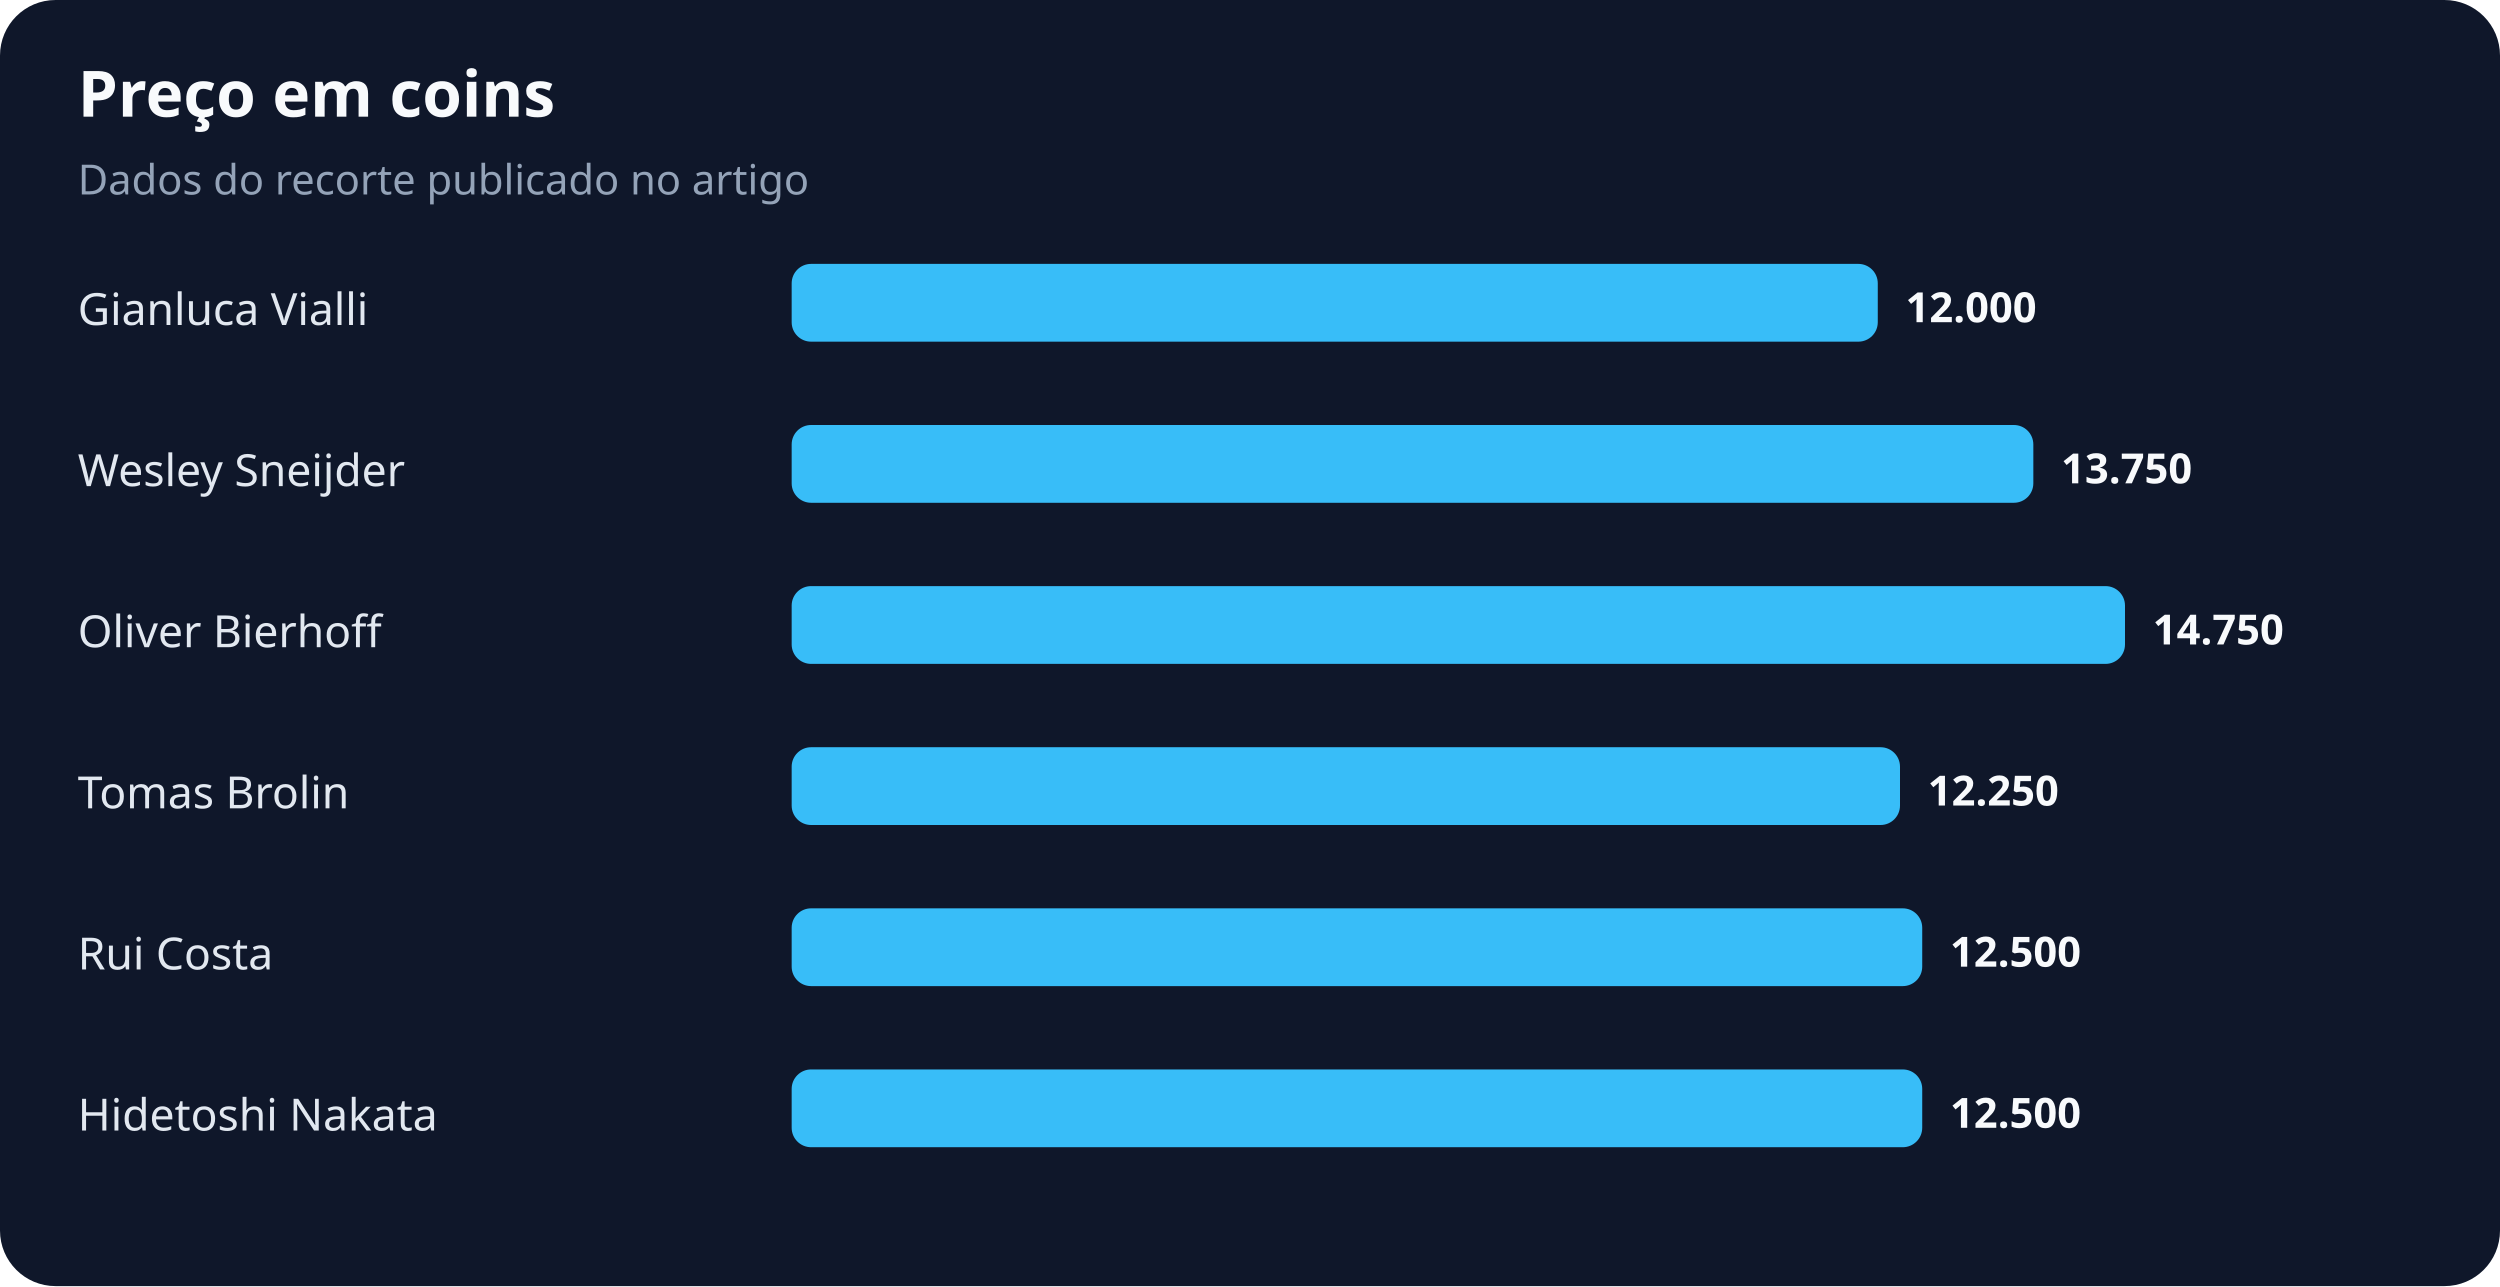
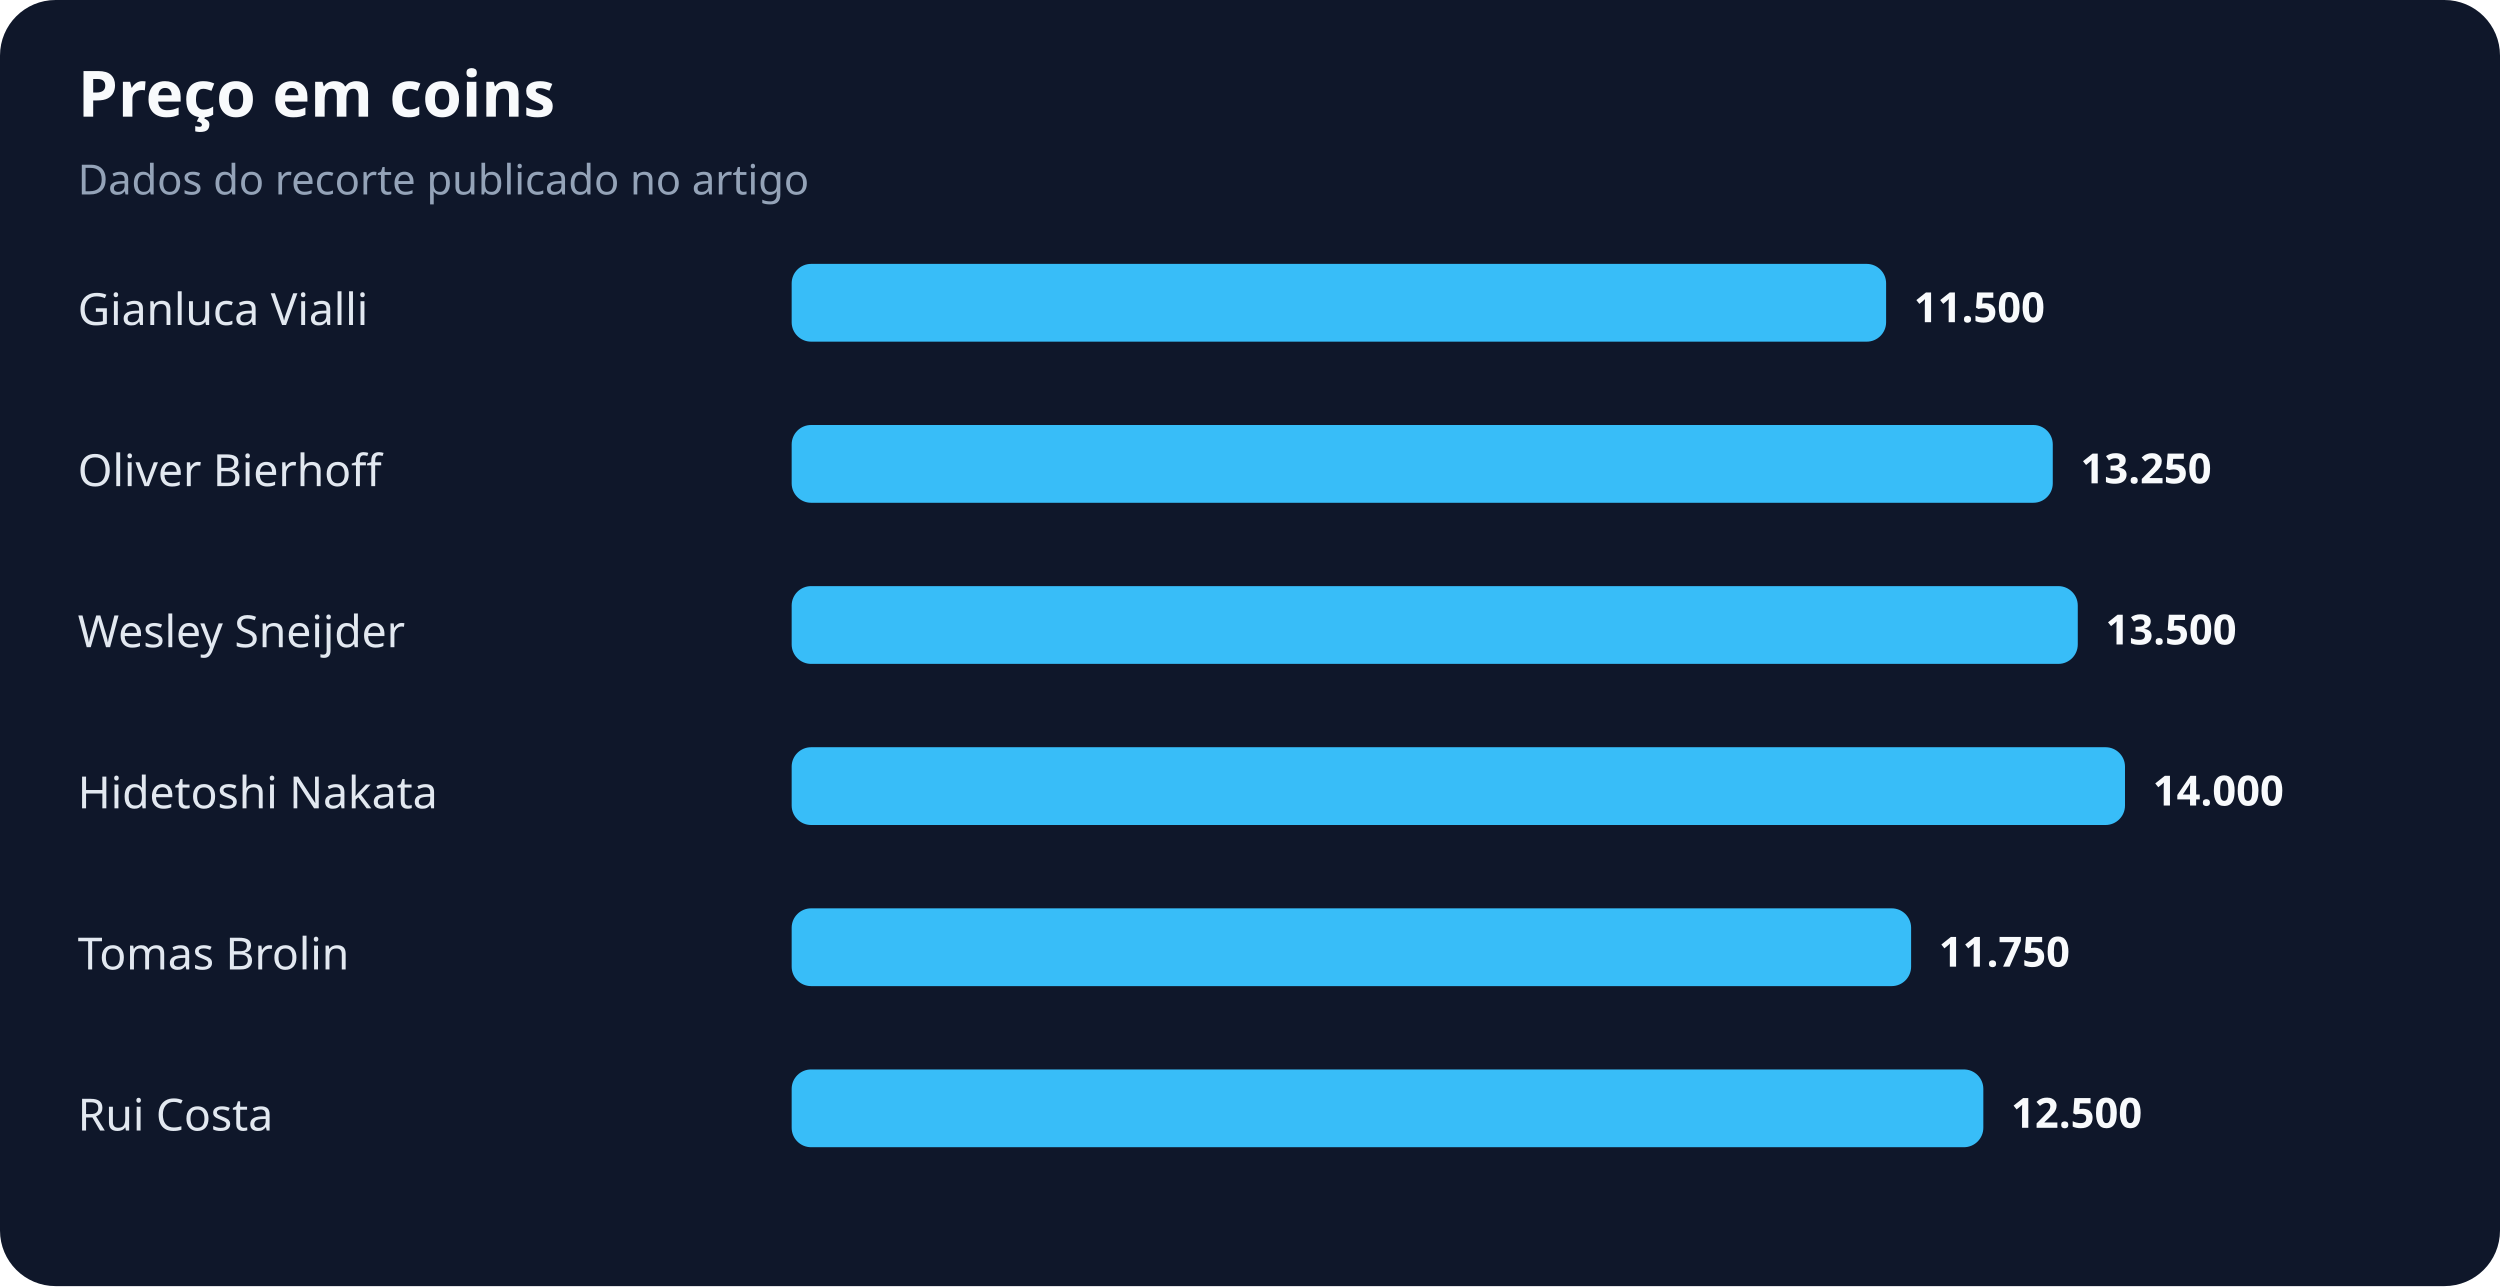
<svg xmlns="http://www.w3.org/2000/svg" width="900" height="463" viewBox="0 0 900 463" role="img" aria-labelledby="title desc">
  <rect width="100%" height="100%" rx="20" fill="#0f172a" />
  <text x="28" y="42" fill="#f8fafc" font-family="system-ui,sans-serif" font-size="23" font-weight="700">Preço em coins</text>
  <text x="28" y="70" fill="#94a3b8" font-family="system-ui,sans-serif" font-size="15">Dados do recorte publicado no artigo</text>
  <text x="28" y="117" fill="#e2e8f0" font-family="system-ui,sans-serif" font-size="16">Gianluca Vialli</text>
-   <rect x="285" y="95" width="391" height="28" rx="7" fill="#38bdf8" />
-   <text x="686" y="116" fill="#f8fafc" font-family="system-ui,sans-serif" font-size="15" font-weight="700">12.000</text>
-   <text x="28" y="175" fill="#e2e8f0" font-family="system-ui,sans-serif" font-size="16">Wesley Sneijder</text>
-   <rect x="285" y="153" width="447" height="28" rx="7" fill="#38bdf8" />
-   <text x="742" y="174" fill="#f8fafc" font-family="system-ui,sans-serif" font-size="15" font-weight="700">13.750</text>
-   <text x="28" y="233" fill="#e2e8f0" font-family="system-ui,sans-serif" font-size="16">Oliver Bierhoff</text>
-   <rect x="285" y="211" width="480" height="28" rx="7" fill="#38bdf8" />
-   <text x="775" y="232" fill="#f8fafc" font-family="system-ui,sans-serif" font-size="15" font-weight="700">14.750</text>
-   <text x="28" y="291" fill="#e2e8f0" font-family="system-ui,sans-serif" font-size="16">Tomas Brolin</text>
-   <rect x="285" y="269" width="399" height="28" rx="7" fill="#38bdf8" />
-   <text x="694" y="290" fill="#f8fafc" font-family="system-ui,sans-serif" font-size="15" font-weight="700">12.250</text>
-   <text x="28" y="349" fill="#e2e8f0" font-family="system-ui,sans-serif" font-size="16">Rui Costa</text>
-   <rect x="285" y="327" width="407" height="28" rx="7" fill="#38bdf8" />
-   <text x="702" y="348" fill="#f8fafc" font-family="system-ui,sans-serif" font-size="15" font-weight="700">12.500</text>
-   <text x="28" y="407" fill="#e2e8f0" font-family="system-ui,sans-serif" font-size="16">Hidetoshi Nakata</text>
-   <rect x="285" y="385" width="407" height="28" rx="7" fill="#38bdf8" />
-   <text x="702" y="406" fill="#f8fafc" font-family="system-ui,sans-serif" font-size="15" font-weight="700">12.500</text>
+   <rect x="285" y="95" width="394" height="28" rx="7" fill="#38bdf8" />
+   <text x="689" y="116" fill="#f8fafc" font-family="system-ui,sans-serif" font-size="15" font-weight="700">11.500</text>
+   <text x="28" y="175" fill="#e2e8f0" font-family="system-ui,sans-serif" font-size="16">Oliver Bierhoff</text>
+   <rect x="285" y="153" width="454" height="28" rx="7" fill="#38bdf8" />
+   <text x="749" y="174" fill="#f8fafc" font-family="system-ui,sans-serif" font-size="15" font-weight="700">13.250</text>
+   <text x="28" y="233" fill="#e2e8f0" font-family="system-ui,sans-serif" font-size="16">Wesley Sneijder</text>
+   <rect x="285" y="211" width="463" height="28" rx="7" fill="#38bdf8" />
+   <text x="758" y="232" fill="#f8fafc" font-family="system-ui,sans-serif" font-size="15" font-weight="700">13.500</text>
+   <text x="28" y="291" fill="#e2e8f0" font-family="system-ui,sans-serif" font-size="16">Hidetoshi Nakata</text>
+   <rect x="285" y="269" width="480" height="28" rx="7" fill="#38bdf8" />
+   <text x="775" y="290" fill="#f8fafc" font-family="system-ui,sans-serif" font-size="15" font-weight="700">14.000</text>
+   <text x="28" y="349" fill="#e2e8f0" font-family="system-ui,sans-serif" font-size="16">Tomas Brolin</text>
+   <rect x="285" y="327" width="403" height="28" rx="7" fill="#38bdf8" />
+   <text x="698" y="348" fill="#f8fafc" font-family="system-ui,sans-serif" font-size="15" font-weight="700">11.750</text>
+   <text x="28" y="407" fill="#e2e8f0" font-family="system-ui,sans-serif" font-size="16">Rui Costa</text>
+   <rect x="285" y="385" width="429" height="28" rx="7" fill="#38bdf8" />
+   <text x="724" y="406" fill="#f8fafc" font-family="system-ui,sans-serif" font-size="15" font-weight="700">12.500</text>
</svg>
